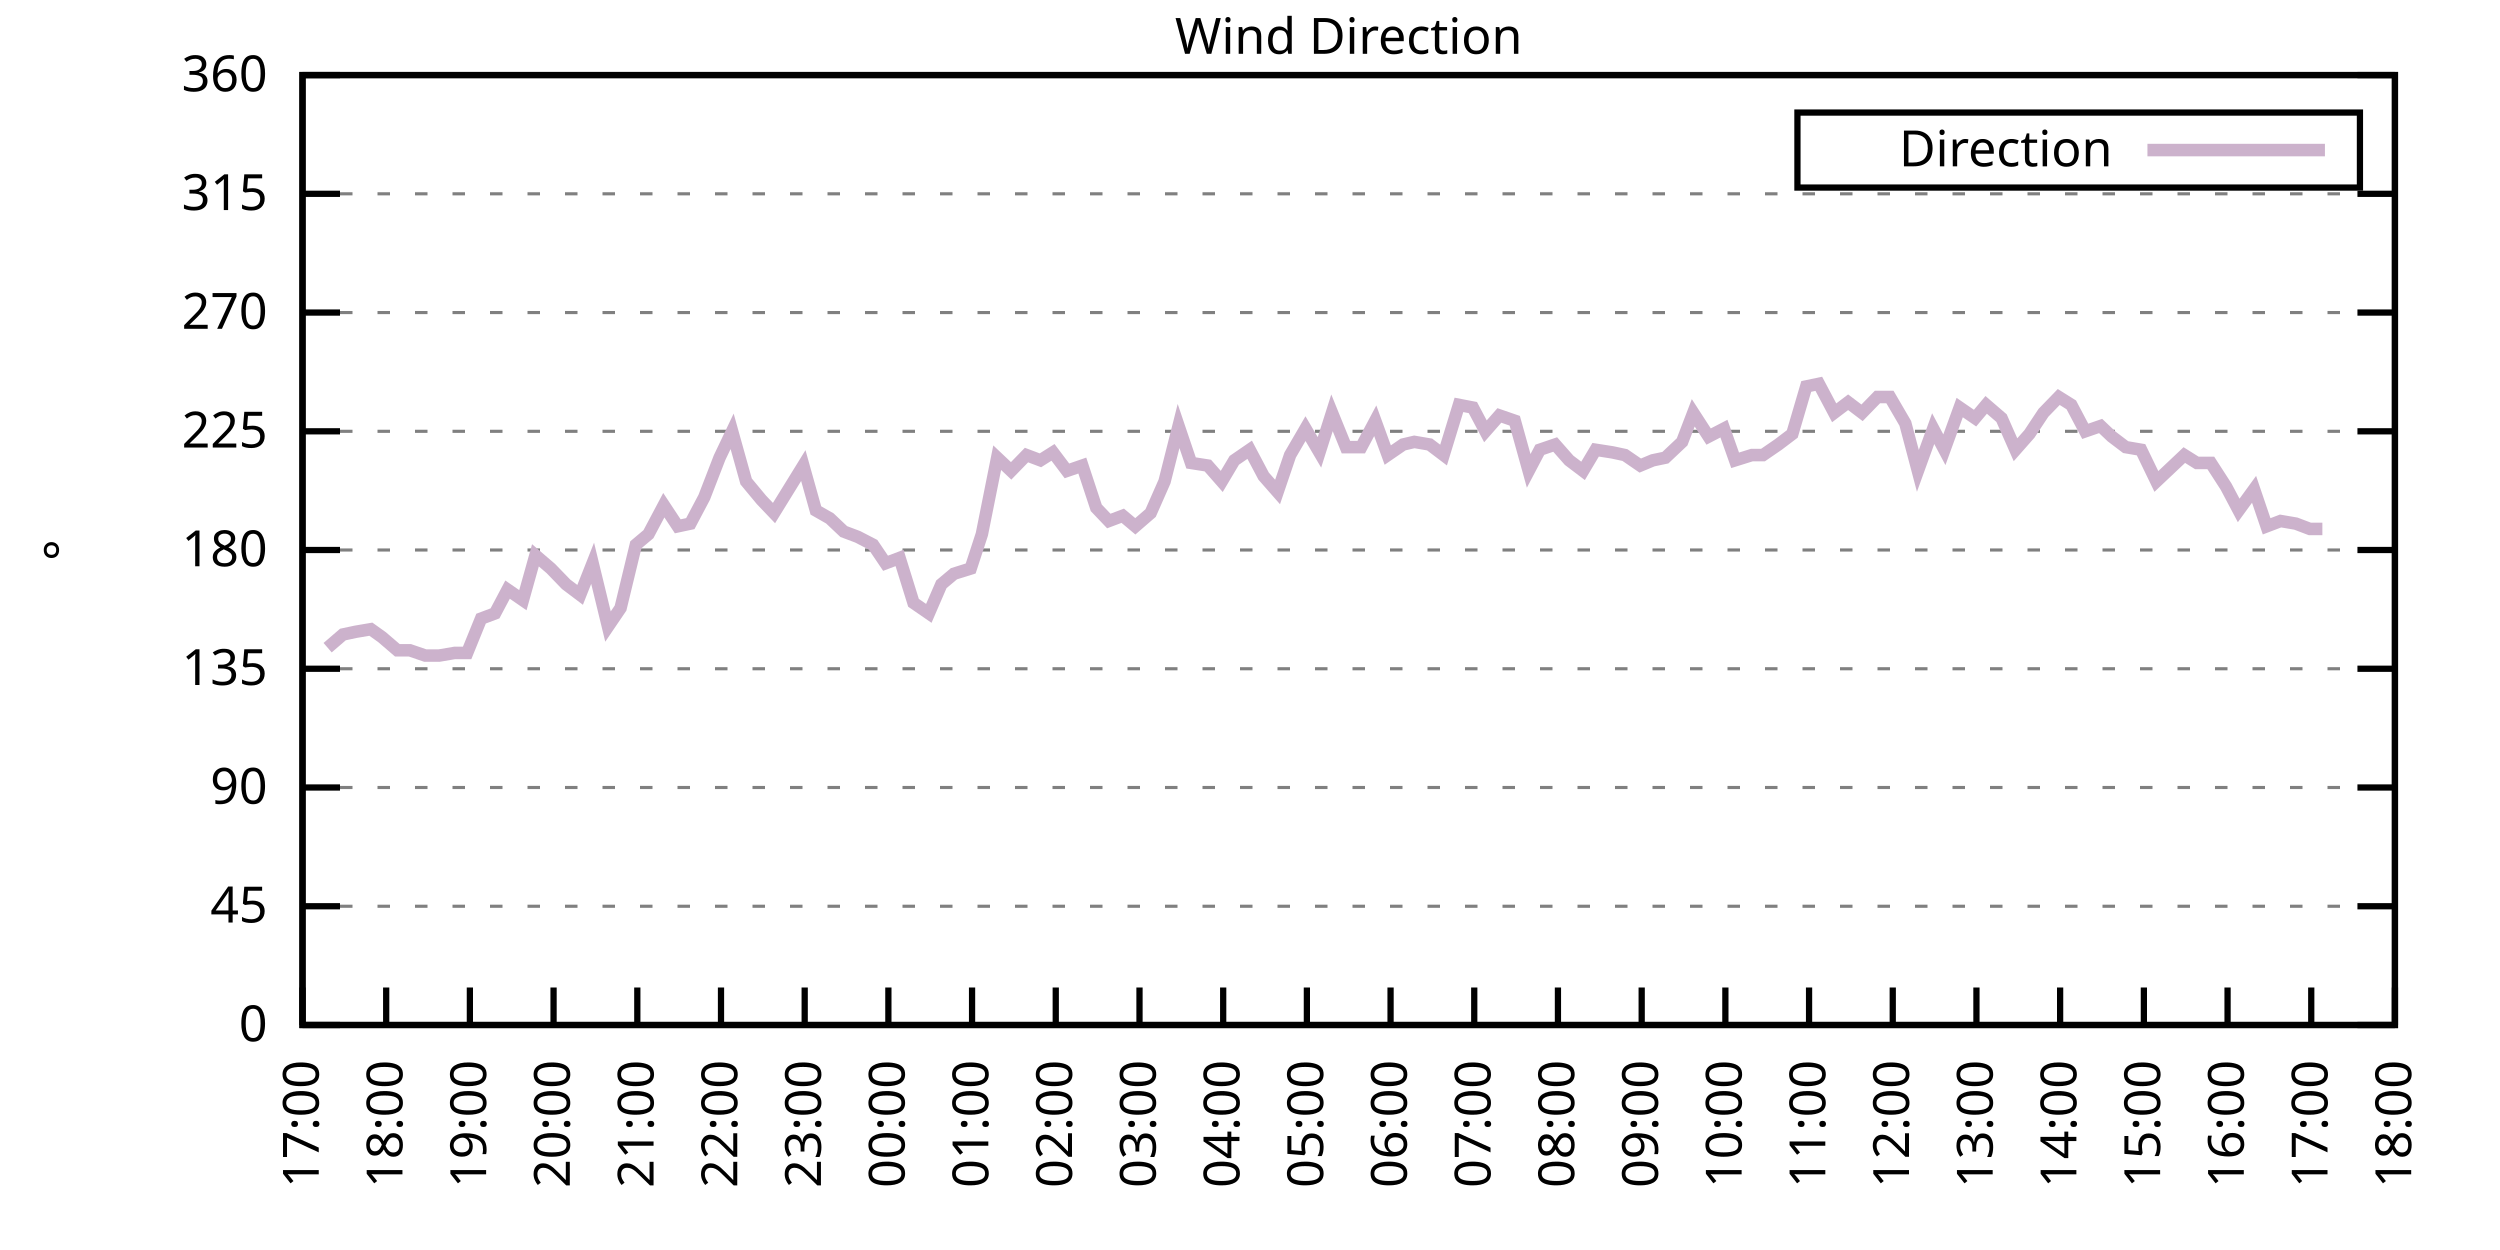
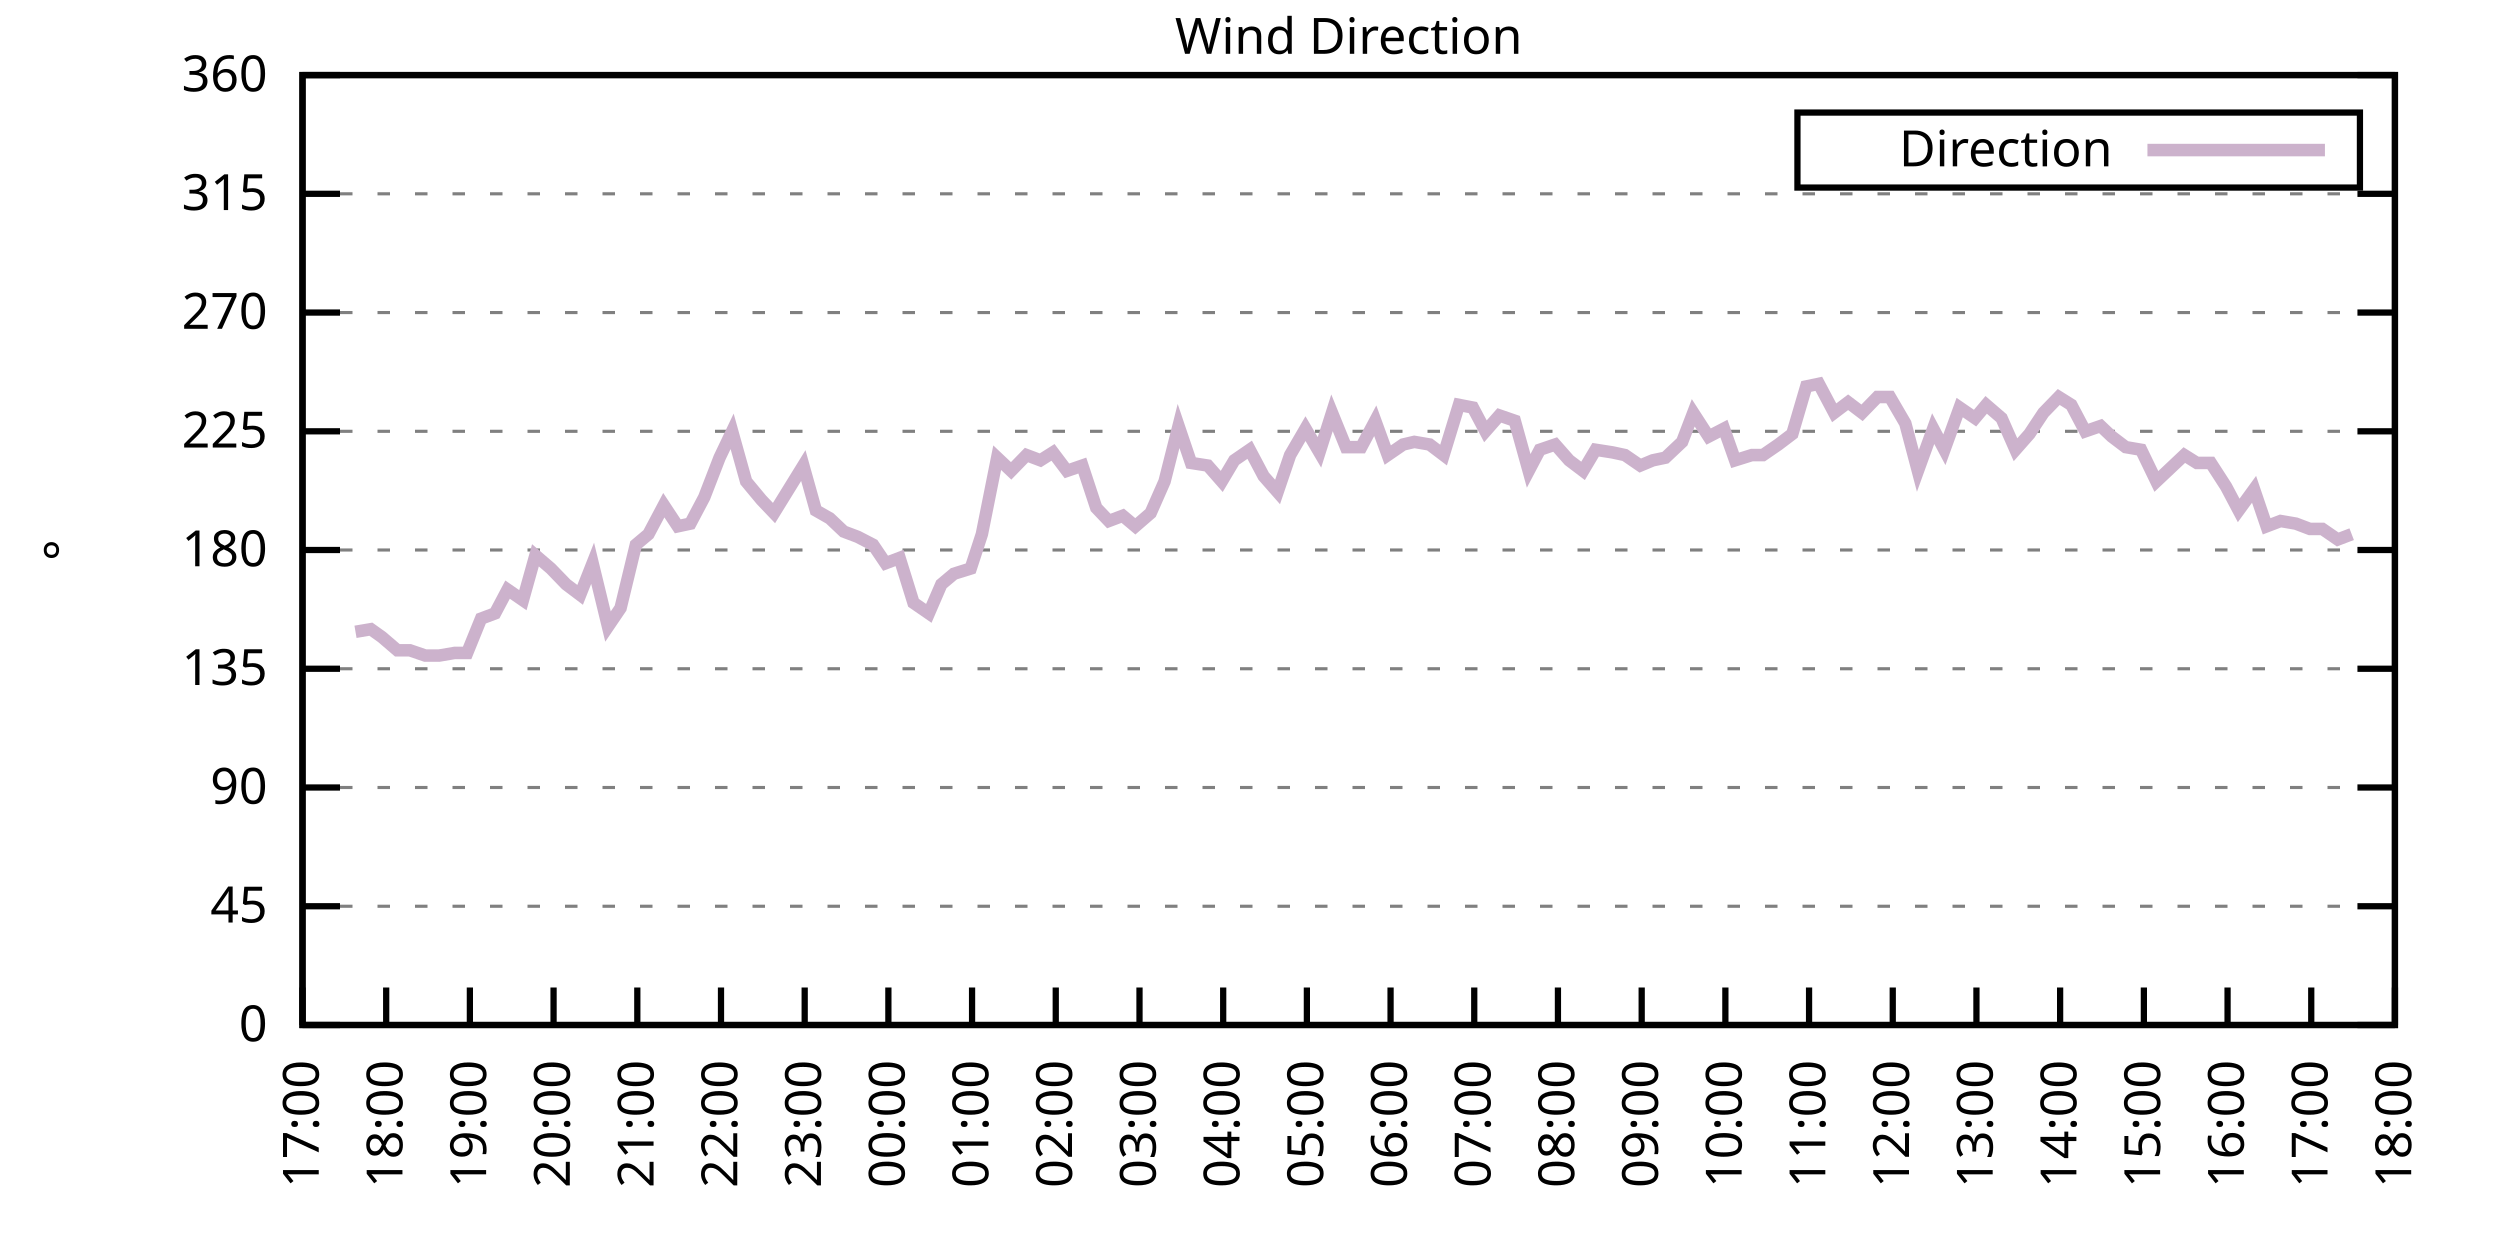
<svg xmlns="http://www.w3.org/2000/svg" xmlns:xlink="http://www.w3.org/1999/xlink" width="400" height="200" viewBox="0 0 400 200">
  <g id="gnuplot_canvas">
    <rect x="0" y="0" width="400" height="200" fill="none" />
    <defs>
      <circle id="gpDot" r="0.5" stroke-width="0.5" stroke="currentColor" />
      <path id="gpPt0" stroke-width="0.333" stroke="currentColor" d="M-1,0 h2 M0,-1 v2" />
      <path id="gpPt1" stroke-width="0.333" stroke="currentColor" d="M-1,-1 L1,1 M1,-1 L-1,1" />
      <path id="gpPt2" stroke-width="0.333" stroke="currentColor" d="M-1,0 L1,0 M0,-1 L0,1 M-1,-1 L1,1 M-1,1 L1,-1" />
      <rect id="gpPt3" stroke-width="0.333" stroke="currentColor" x="-1" y="-1" width="2" height="2" />
      <rect id="gpPt4" stroke-width="0.333" stroke="currentColor" fill="currentColor" x="-1" y="-1" width="2" height="2" />
      <circle id="gpPt5" stroke-width="0.333" stroke="currentColor" cx="0" cy="0" r="1" />
      <use xlink:href="#gpPt5" id="gpPt6" fill="currentColor" stroke="none" />
      <path id="gpPt7" stroke-width="0.333" stroke="currentColor" d="M0,-1.33 L-1.33,0.67 L1.33,0.67 z" />
      <use xlink:href="#gpPt7" id="gpPt8" fill="currentColor" stroke="none" />
      <use xlink:href="#gpPt7" id="gpPt9" stroke="currentColor" transform="rotate(180)" />
      <use xlink:href="#gpPt9" id="gpPt10" fill="currentColor" stroke="none" />
      <use xlink:href="#gpPt3" id="gpPt11" stroke="currentColor" transform="rotate(45)" />
      <use xlink:href="#gpPt11" id="gpPt12" fill="currentColor" stroke="none" />
      <path id="gpPt13" stroke-width="0.333" stroke="currentColor" d="M0,1.330 L1.265,0.411 L0.782,-1.067 L-0.782,-1.076 L-1.265,0.411 z" />
      <use xlink:href="#gpPt13" id="gpPt14" fill="currentColor" stroke="none" />
      <filter id="textbox" filterUnits="objectBoundingBox" x="0" y="0" height="1" width="1">
        <feFlood flood-color="white" flood-opacity="1" result="bgnd" />
        <feComposite in="SourceGraphic" in2="bgnd" operator="atop" />
      </filter>
      <filter id="greybox" filterUnits="objectBoundingBox" x="0" y="0" height="1" width="1">
        <feFlood flood-color="lightgrey" flood-opacity="1" result="grey" />
        <feComposite in="SourceGraphic" in2="grey" operator="atop" />
      </filter>
    </defs>
    <g fill="none" color="white" stroke="currentColor" stroke-width="1.00" stroke-linecap="butt" stroke-linejoin="miter">
</g>
    <g fill="none" color="black" stroke="currentColor" stroke-width="1.00" stroke-linecap="butt" stroke-linejoin="miter">
      <g stroke="none" shape-rendering="crispEdges">
        <polygon fill="rgb(255, 255, 255)" points="48.40,164.00 383.18,164.00 383.18,12.02 48.40,12.02 " />
      </g>
    </g>
    <g fill="none" color="black" stroke="currentColor" stroke-width="1.00" stroke-linecap="butt" stroke-linejoin="miter">
</g>
    <g fill="none" color="black" stroke="black" stroke-width="0.50" stroke-linecap="butt" stroke-linejoin="miter">
</g>
    <g fill="none" color="gray" stroke="currentColor" stroke-width="0.50" stroke-linecap="butt" stroke-linejoin="miter">
      <path stroke="gray" stroke-dasharray="2,4" class="gridline" d="M48.40,164.00 L383.19,164.00  " />
    </g>
    <g fill="none" color="gray" stroke="gray" stroke-width="1.00" stroke-linecap="butt" stroke-linejoin="miter">
</g>
    <g fill="none" color="black" stroke="currentColor" stroke-width="1.00" stroke-linecap="butt" stroke-linejoin="miter">
      <path stroke="black" d="M48.40,164.00 L54.40,164.00 M383.19,164.00 L377.19,164.00  " />
      <g transform="translate(42.80,166.60)" stroke="none" fill="black" font-family="Sans" font-size="8.00" text-anchor="end">
        <text>
          <tspan font-family="Sans"> 0</tspan>
        </text>
      </g>
    </g>
    <g fill="none" color="black" stroke="currentColor" stroke-width="1.00" stroke-linecap="butt" stroke-linejoin="miter">
</g>
    <g fill="none" color="black" stroke="black" stroke-width="0.50" stroke-linecap="butt" stroke-linejoin="miter">
</g>
    <g fill="none" color="gray" stroke="currentColor" stroke-width="0.50" stroke-linecap="butt" stroke-linejoin="miter">
      <path stroke="gray" stroke-dasharray="2,4" class="gridline" d="M48.40,145.00 L383.19,145.00  " />
    </g>
    <g fill="none" color="gray" stroke="gray" stroke-width="1.00" stroke-linecap="butt" stroke-linejoin="miter">
</g>
    <g fill="none" color="black" stroke="currentColor" stroke-width="1.00" stroke-linecap="butt" stroke-linejoin="miter">
      <path stroke="black" d="M48.40,145.00 L54.40,145.00 M383.19,145.00 L377.19,145.00  " />
      <g transform="translate(42.80,147.60)" stroke="none" fill="black" font-family="Sans" font-size="8.00" text-anchor="end">
        <text>
          <tspan font-family="Sans"> 45</tspan>
        </text>
      </g>
    </g>
    <g fill="none" color="black" stroke="currentColor" stroke-width="1.00" stroke-linecap="butt" stroke-linejoin="miter">
</g>
    <g fill="none" color="black" stroke="black" stroke-width="0.50" stroke-linecap="butt" stroke-linejoin="miter">
</g>
    <g fill="none" color="gray" stroke="currentColor" stroke-width="0.50" stroke-linecap="butt" stroke-linejoin="miter">
      <path stroke="gray" stroke-dasharray="2,4" class="gridline" d="M48.40,126.00 L383.19,126.00  " />
    </g>
    <g fill="none" color="gray" stroke="gray" stroke-width="1.00" stroke-linecap="butt" stroke-linejoin="miter">
</g>
    <g fill="none" color="black" stroke="currentColor" stroke-width="1.00" stroke-linecap="butt" stroke-linejoin="miter">
      <path stroke="black" d="M48.40,126.00 L54.40,126.00 M383.19,126.00 L377.19,126.00  " />
      <g transform="translate(42.80,128.60)" stroke="none" fill="black" font-family="Sans" font-size="8.00" text-anchor="end">
        <text>
          <tspan font-family="Sans"> 90</tspan>
        </text>
      </g>
    </g>
    <g fill="none" color="black" stroke="currentColor" stroke-width="1.00" stroke-linecap="butt" stroke-linejoin="miter">
</g>
    <g fill="none" color="black" stroke="black" stroke-width="0.50" stroke-linecap="butt" stroke-linejoin="miter">
</g>
    <g fill="none" color="gray" stroke="currentColor" stroke-width="0.50" stroke-linecap="butt" stroke-linejoin="miter">
      <path stroke="gray" stroke-dasharray="2,4" class="gridline" d="M48.40,107.00 L383.19,107.00  " />
    </g>
    <g fill="none" color="gray" stroke="gray" stroke-width="1.00" stroke-linecap="butt" stroke-linejoin="miter">
</g>
    <g fill="none" color="black" stroke="currentColor" stroke-width="1.00" stroke-linecap="butt" stroke-linejoin="miter">
      <path stroke="black" d="M48.40,107.00 L54.40,107.00 M383.19,107.00 L377.19,107.00  " />
      <g transform="translate(42.80,109.60)" stroke="none" fill="black" font-family="Sans" font-size="8.00" text-anchor="end">
        <text>
          <tspan font-family="Sans"> 135</tspan>
        </text>
      </g>
    </g>
    <g fill="none" color="black" stroke="currentColor" stroke-width="1.00" stroke-linecap="butt" stroke-linejoin="miter">
</g>
    <g fill="none" color="black" stroke="black" stroke-width="0.50" stroke-linecap="butt" stroke-linejoin="miter">
</g>
    <g fill="none" color="gray" stroke="currentColor" stroke-width="0.50" stroke-linecap="butt" stroke-linejoin="miter">
      <path stroke="gray" stroke-dasharray="2,4" class="gridline" d="M48.40,88.00 L383.19,88.00  " />
    </g>
    <g fill="none" color="gray" stroke="gray" stroke-width="1.00" stroke-linecap="butt" stroke-linejoin="miter">
</g>
    <g fill="none" color="black" stroke="currentColor" stroke-width="1.00" stroke-linecap="butt" stroke-linejoin="miter">
      <path stroke="black" d="M48.40,88.00 L54.40,88.00 M383.19,88.00 L377.19,88.00  " />
      <g transform="translate(42.80,90.60)" stroke="none" fill="black" font-family="Sans" font-size="8.00" text-anchor="end">
        <text>
          <tspan font-family="Sans"> 180</tspan>
        </text>
      </g>
    </g>
    <g fill="none" color="black" stroke="currentColor" stroke-width="1.00" stroke-linecap="butt" stroke-linejoin="miter">
</g>
    <g fill="none" color="black" stroke="black" stroke-width="0.50" stroke-linecap="butt" stroke-linejoin="miter">
</g>
    <g fill="none" color="gray" stroke="currentColor" stroke-width="0.50" stroke-linecap="butt" stroke-linejoin="miter">
      <path stroke="gray" stroke-dasharray="2,4" class="gridline" d="M48.40,69.01 L383.19,69.01  " />
    </g>
    <g fill="none" color="gray" stroke="gray" stroke-width="1.00" stroke-linecap="butt" stroke-linejoin="miter">
</g>
    <g fill="none" color="black" stroke="currentColor" stroke-width="1.00" stroke-linecap="butt" stroke-linejoin="miter">
      <path stroke="black" d="M48.40,69.01 L54.40,69.01 M383.19,69.01 L377.19,69.01  " />
      <g transform="translate(42.80,71.61)" stroke="none" fill="black" font-family="Sans" font-size="8.00" text-anchor="end">
        <text>
          <tspan font-family="Sans"> 225</tspan>
        </text>
      </g>
    </g>
    <g fill="none" color="black" stroke="currentColor" stroke-width="1.00" stroke-linecap="butt" stroke-linejoin="miter">
</g>
    <g fill="none" color="black" stroke="black" stroke-width="0.50" stroke-linecap="butt" stroke-linejoin="miter">
</g>
    <g fill="none" color="gray" stroke="currentColor" stroke-width="0.50" stroke-linecap="butt" stroke-linejoin="miter">
      <path stroke="gray" stroke-dasharray="2,4" class="gridline" d="M48.40,50.01 L383.19,50.01  " />
    </g>
    <g fill="none" color="gray" stroke="gray" stroke-width="1.00" stroke-linecap="butt" stroke-linejoin="miter">
</g>
    <g fill="none" color="black" stroke="currentColor" stroke-width="1.00" stroke-linecap="butt" stroke-linejoin="miter">
      <path stroke="black" d="M48.40,50.01 L54.40,50.01 M383.19,50.01 L377.19,50.01  " />
      <g transform="translate(42.80,52.61)" stroke="none" fill="black" font-family="Sans" font-size="8.00" text-anchor="end">
        <text>
          <tspan font-family="Sans"> 270</tspan>
        </text>
      </g>
    </g>
    <g fill="none" color="black" stroke="currentColor" stroke-width="1.00" stroke-linecap="butt" stroke-linejoin="miter">
</g>
    <g fill="none" color="black" stroke="black" stroke-width="0.50" stroke-linecap="butt" stroke-linejoin="miter">
</g>
    <g fill="none" color="gray" stroke="currentColor" stroke-width="0.50" stroke-linecap="butt" stroke-linejoin="miter">
      <path stroke="gray" stroke-dasharray="2,4" class="gridline" d="M48.40,31.01 L383.19,31.01  " />
    </g>
    <g fill="none" color="gray" stroke="gray" stroke-width="1.00" stroke-linecap="butt" stroke-linejoin="miter">
</g>
    <g fill="none" color="black" stroke="currentColor" stroke-width="1.00" stroke-linecap="butt" stroke-linejoin="miter">
      <path stroke="black" d="M48.40,31.01 L54.40,31.01 M383.19,31.01 L377.19,31.01  " />
      <g transform="translate(42.80,33.61)" stroke="none" fill="black" font-family="Sans" font-size="8.00" text-anchor="end">
        <text>
          <tspan font-family="Sans"> 315</tspan>
        </text>
      </g>
    </g>
    <g fill="none" color="black" stroke="currentColor" stroke-width="1.00" stroke-linecap="butt" stroke-linejoin="miter">
</g>
    <g fill="none" color="black" stroke="black" stroke-width="0.50" stroke-linecap="butt" stroke-linejoin="miter">
</g>
    <g fill="none" color="gray" stroke="currentColor" stroke-width="0.50" stroke-linecap="butt" stroke-linejoin="miter">
      <path stroke="gray" stroke-dasharray="2,4" class="gridline" d="M48.40,12.01 L383.19,12.01  " />
    </g>
    <g fill="none" color="gray" stroke="gray" stroke-width="1.00" stroke-linecap="butt" stroke-linejoin="miter">
</g>
    <g fill="none" color="black" stroke="currentColor" stroke-width="1.00" stroke-linecap="butt" stroke-linejoin="miter">
      <path stroke="black" d="M48.40,12.01 L54.40,12.01 M383.19,12.01 L377.19,12.01  " />
      <g transform="translate(42.80,14.61)" stroke="none" fill="black" font-family="Sans" font-size="8.00" text-anchor="end">
        <text>
          <tspan font-family="Sans"> 360</tspan>
        </text>
      </g>
    </g>
    <g fill="none" color="black" stroke="currentColor" stroke-width="1.00" stroke-linecap="butt" stroke-linejoin="miter">
      <path stroke="black" d="M48.40,164.00 L48.40,158.00  " />
      <g transform="translate(51.00,169.60) rotate(270.00)" stroke="none" fill="black" font-family="Sans" font-size="8.00" text-anchor="end">
        <text>
          <tspan font-family="Sans">17:00</tspan>
        </text>
      </g>
    </g>
    <g fill="none" color="black" stroke="currentColor" stroke-width="1.00" stroke-linecap="butt" stroke-linejoin="miter">
      <path stroke="black" d="M61.79,164.00 L61.79,158.00  " />
      <g transform="translate(64.39,169.60) rotate(270.00)" stroke="none" fill="black" font-family="Sans" font-size="8.00" text-anchor="end">
        <text>
          <tspan font-family="Sans">18:00</tspan>
        </text>
      </g>
    </g>
    <g fill="none" color="black" stroke="currentColor" stroke-width="1.00" stroke-linecap="butt" stroke-linejoin="miter">
      <path stroke="black" d="M75.18,164.00 L75.18,158.00  " />
      <g transform="translate(77.78,169.60) rotate(270.00)" stroke="none" fill="black" font-family="Sans" font-size="8.00" text-anchor="end">
        <text>
          <tspan font-family="Sans">19:00</tspan>
        </text>
      </g>
    </g>
    <g fill="none" color="black" stroke="currentColor" stroke-width="1.00" stroke-linecap="butt" stroke-linejoin="miter">
      <path stroke="black" d="M88.57,164.00 L88.57,158.00  " />
      <g transform="translate(91.17,169.60) rotate(270.00)" stroke="none" fill="black" font-family="Sans" font-size="8.00" text-anchor="end">
        <text>
          <tspan font-family="Sans">20:00</tspan>
        </text>
      </g>
    </g>
    <g fill="none" color="black" stroke="currentColor" stroke-width="1.00" stroke-linecap="butt" stroke-linejoin="miter">
      <path stroke="black" d="M101.97,164.00 L101.97,158.00  " />
      <g transform="translate(104.57,169.60) rotate(270.00)" stroke="none" fill="black" font-family="Sans" font-size="8.00" text-anchor="end">
        <text>
          <tspan font-family="Sans">21:00</tspan>
        </text>
      </g>
    </g>
    <g fill="none" color="black" stroke="currentColor" stroke-width="1.00" stroke-linecap="butt" stroke-linejoin="miter">
      <path stroke="black" d="M115.36,164.00 L115.36,158.00  " />
      <g transform="translate(117.96,169.60) rotate(270.00)" stroke="none" fill="black" font-family="Sans" font-size="8.00" text-anchor="end">
        <text>
          <tspan font-family="Sans">22:00</tspan>
        </text>
      </g>
    </g>
    <g fill="none" color="black" stroke="currentColor" stroke-width="1.00" stroke-linecap="butt" stroke-linejoin="miter">
      <path stroke="black" d="M128.75,164.00 L128.75,158.00  " />
      <g transform="translate(131.35,169.60) rotate(270.00)" stroke="none" fill="black" font-family="Sans" font-size="8.00" text-anchor="end">
        <text>
          <tspan font-family="Sans">23:00</tspan>
        </text>
      </g>
    </g>
    <g fill="none" color="black" stroke="currentColor" stroke-width="1.00" stroke-linecap="butt" stroke-linejoin="miter">
      <path stroke="black" d="M142.14,164.00 L142.14,158.00  " />
      <g transform="translate(144.74,169.60) rotate(270.00)" stroke="none" fill="black" font-family="Sans" font-size="8.00" text-anchor="end">
        <text>
          <tspan font-family="Sans">00:00</tspan>
        </text>
      </g>
    </g>
    <g fill="none" color="black" stroke="currentColor" stroke-width="1.00" stroke-linecap="butt" stroke-linejoin="miter">
      <path stroke="black" d="M155.53,164.00 L155.53,158.00  " />
      <g transform="translate(158.13,169.60) rotate(270.00)" stroke="none" fill="black" font-family="Sans" font-size="8.00" text-anchor="end">
        <text>
          <tspan font-family="Sans">01:00</tspan>
        </text>
      </g>
    </g>
    <g fill="none" color="black" stroke="currentColor" stroke-width="1.00" stroke-linecap="butt" stroke-linejoin="miter">
      <path stroke="black" d="M168.92,164.00 L168.92,158.00  " />
      <g transform="translate(171.52,169.60) rotate(270.00)" stroke="none" fill="black" font-family="Sans" font-size="8.00" text-anchor="end">
        <text>
          <tspan font-family="Sans">02:00</tspan>
        </text>
      </g>
    </g>
    <g fill="none" color="black" stroke="currentColor" stroke-width="1.00" stroke-linecap="butt" stroke-linejoin="miter">
      <path stroke="black" d="M182.32,164.00 L182.32,158.00  " />
      <g transform="translate(184.92,169.60) rotate(270.00)" stroke="none" fill="black" font-family="Sans" font-size="8.00" text-anchor="end">
        <text>
          <tspan font-family="Sans">03:00</tspan>
        </text>
      </g>
    </g>
    <g fill="none" color="black" stroke="currentColor" stroke-width="1.00" stroke-linecap="butt" stroke-linejoin="miter">
      <path stroke="black" d="M195.71,164.00 L195.71,158.00  " />
      <g transform="translate(198.31,169.60) rotate(270.00)" stroke="none" fill="black" font-family="Sans" font-size="8.00" text-anchor="end">
        <text>
          <tspan font-family="Sans">04:00</tspan>
        </text>
      </g>
    </g>
    <g fill="none" color="black" stroke="currentColor" stroke-width="1.00" stroke-linecap="butt" stroke-linejoin="miter">
      <path stroke="black" d="M209.10,164.00 L209.10,158.00  " />
      <g transform="translate(211.70,169.60) rotate(270.00)" stroke="none" fill="black" font-family="Sans" font-size="8.00" text-anchor="end">
        <text>
          <tspan font-family="Sans">05:00</tspan>
        </text>
      </g>
    </g>
    <g fill="none" color="black" stroke="currentColor" stroke-width="1.00" stroke-linecap="butt" stroke-linejoin="miter">
      <path stroke="black" d="M222.49,164.00 L222.49,158.00  " />
      <g transform="translate(225.09,169.60) rotate(270.00)" stroke="none" fill="black" font-family="Sans" font-size="8.00" text-anchor="end">
        <text>
          <tspan font-family="Sans">06:00</tspan>
        </text>
      </g>
    </g>
    <g fill="none" color="black" stroke="currentColor" stroke-width="1.00" stroke-linecap="butt" stroke-linejoin="miter">
      <path stroke="black" d="M235.88,164.00 L235.88,158.00  " />
      <g transform="translate(238.48,169.60) rotate(270.00)" stroke="none" fill="black" font-family="Sans" font-size="8.00" text-anchor="end">
        <text>
          <tspan font-family="Sans">07:00</tspan>
        </text>
      </g>
    </g>
    <g fill="none" color="black" stroke="currentColor" stroke-width="1.00" stroke-linecap="butt" stroke-linejoin="miter">
      <path stroke="black" d="M249.27,164.00 L249.27,158.00  " />
      <g transform="translate(251.87,169.60) rotate(270.00)" stroke="none" fill="black" font-family="Sans" font-size="8.00" text-anchor="end">
        <text>
          <tspan font-family="Sans">08:00</tspan>
        </text>
      </g>
    </g>
    <g fill="none" color="black" stroke="currentColor" stroke-width="1.00" stroke-linecap="butt" stroke-linejoin="miter">
      <path stroke="black" d="M262.67,164.00 L262.67,158.00  " />
      <g transform="translate(265.27,169.60) rotate(270.00)" stroke="none" fill="black" font-family="Sans" font-size="8.00" text-anchor="end">
        <text>
          <tspan font-family="Sans">09:00</tspan>
        </text>
      </g>
    </g>
    <g fill="none" color="black" stroke="currentColor" stroke-width="1.00" stroke-linecap="butt" stroke-linejoin="miter">
      <path stroke="black" d="M276.06,164.00 L276.06,158.00  " />
      <g transform="translate(278.66,169.60) rotate(270.00)" stroke="none" fill="black" font-family="Sans" font-size="8.00" text-anchor="end">
        <text>
          <tspan font-family="Sans">10:00</tspan>
        </text>
      </g>
    </g>
    <g fill="none" color="black" stroke="currentColor" stroke-width="1.00" stroke-linecap="butt" stroke-linejoin="miter">
      <path stroke="black" d="M289.45,164.00 L289.45,158.00  " />
      <g transform="translate(292.05,169.60) rotate(270.00)" stroke="none" fill="black" font-family="Sans" font-size="8.00" text-anchor="end">
        <text>
          <tspan font-family="Sans">11:00</tspan>
        </text>
      </g>
    </g>
    <g fill="none" color="black" stroke="currentColor" stroke-width="1.00" stroke-linecap="butt" stroke-linejoin="miter">
      <path stroke="black" d="M302.84,164.00 L302.84,158.00  " />
      <g transform="translate(305.44,169.60) rotate(270.00)" stroke="none" fill="black" font-family="Sans" font-size="8.00" text-anchor="end">
        <text>
          <tspan font-family="Sans">12:00</tspan>
        </text>
      </g>
    </g>
    <g fill="none" color="black" stroke="currentColor" stroke-width="1.00" stroke-linecap="butt" stroke-linejoin="miter">
      <path stroke="black" d="M316.23,164.00 L316.23,158.00  " />
      <g transform="translate(318.83,169.60) rotate(270.00)" stroke="none" fill="black" font-family="Sans" font-size="8.00" text-anchor="end">
        <text>
          <tspan font-family="Sans">13:00</tspan>
        </text>
      </g>
    </g>
    <g fill="none" color="black" stroke="currentColor" stroke-width="1.00" stroke-linecap="butt" stroke-linejoin="miter">
      <path stroke="black" d="M329.62,164.00 L329.62,158.00  " />
      <g transform="translate(332.22,169.60) rotate(270.00)" stroke="none" fill="black" font-family="Sans" font-size="8.00" text-anchor="end">
        <text>
          <tspan font-family="Sans">14:00</tspan>
        </text>
      </g>
    </g>
    <g fill="none" color="black" stroke="currentColor" stroke-width="1.00" stroke-linecap="butt" stroke-linejoin="miter">
      <path stroke="black" d="M343.02,164.00 L343.02,158.00  " />
      <g transform="translate(345.62,169.60) rotate(270.00)" stroke="none" fill="black" font-family="Sans" font-size="8.00" text-anchor="end">
        <text>
          <tspan font-family="Sans">15:00</tspan>
        </text>
      </g>
    </g>
    <g fill="none" color="black" stroke="currentColor" stroke-width="1.00" stroke-linecap="butt" stroke-linejoin="miter">
      <path stroke="black" d="M356.41,164.00 L356.41,158.00  " />
      <g transform="translate(359.01,169.60) rotate(270.00)" stroke="none" fill="black" font-family="Sans" font-size="8.00" text-anchor="end">
        <text>
          <tspan font-family="Sans">16:00</tspan>
        </text>
      </g>
    </g>
    <g fill="none" color="black" stroke="currentColor" stroke-width="1.00" stroke-linecap="butt" stroke-linejoin="miter">
      <path stroke="black" d="M369.80,164.00 L369.80,158.00  " />
      <g transform="translate(372.40,169.60) rotate(270.00)" stroke="none" fill="black" font-family="Sans" font-size="8.00" text-anchor="end">
        <text>
          <tspan font-family="Sans">17:00</tspan>
        </text>
      </g>
    </g>
    <g fill="none" color="black" stroke="currentColor" stroke-width="1.00" stroke-linecap="butt" stroke-linejoin="miter">
      <path stroke="black" d="M383.19,164.00 L383.19,158.00  " />
      <g transform="translate(385.79,169.60) rotate(270.00)" stroke="none" fill="black" font-family="Sans" font-size="8.00" text-anchor="end">
        <text>
          <tspan font-family="Sans">18:00</tspan>
        </text>
      </g>
    </g>
    <g fill="none" color="black" stroke="currentColor" stroke-width="1.00" stroke-linecap="butt" stroke-linejoin="miter">
</g>
    <g fill="none" color="black" stroke="currentColor" stroke-width="1.00" stroke-linecap="butt" stroke-linejoin="miter">
      <path stroke="black" d="M48.40,12.01 L48.40,164.00 L383.19,164.00 L383.19,12.01 L48.40,12.01 Z  " />
    </g>
    <g fill="none" color="black" stroke="currentColor" stroke-width="1.00" stroke-linecap="butt" stroke-linejoin="miter">
</g>
    <g fill="none" color="black" stroke="currentColor" stroke-width="1.00" stroke-linecap="butt" stroke-linejoin="miter">
      <path stroke="black" d="M287.59,30.01 L287.59,18.01 L377.59,18.01 L377.59,30.01 L287.59,30.01 Z  " />
    </g>
    <g id="Wind_direction_plot_1">
      <g fill="none" color="white" stroke="black" stroke-width="2.00" stroke-linecap="butt" stroke-linejoin="miter">
</g>
      <g fill="none" color="black" stroke="currentColor" stroke-width="2.00" stroke-linecap="butt" stroke-linejoin="miter">
        <g transform="translate(337.99,26.61)" stroke="none" fill="black" font-family="Sans" font-size="8.00" text-anchor="end">
          <text>
            <tspan font-family="Sans">Direction</tspan>
          </text>
        </g>
      </g>
      <g fill="none" color="black" stroke="currentColor" stroke-width="2.00" stroke-linecap="butt" stroke-linejoin="miter">
-         <path stroke="rgb(204, 178, 204)" d="M343.59,24.01 L371.99,24.01 M52.42,103.63 L54.87,101.52 L56.88,101.09 L59.34,100.67 L61.12,101.94 L63.58,104.05   L65.59,104.05 L68.04,104.89 L70.27,104.89 L72.73,104.47 L74.74,104.47 L76.97,98.98 L79.20,98.14 L81.21,94.34   L83.66,96.03 L85.67,88.85 L88.13,90.96 L90.58,93.49 L92.82,95.18 L94.82,90.12 L97.28,100.25 L99.29,97.29   L101.74,87.16 L103.75,85.47 L106.21,80.83 L108.44,84.21 L110.45,83.78 L112.68,79.56 L115.13,73.23 L117.14,69.01   L119.38,77.03 L121.83,79.98 L123.84,82.09 L128.53,74.49 L130.54,81.67 L132.77,82.94 L135.00,85.05 L137.23,85.89   L139.69,87.16 L141.69,90.12 L143.93,89.27 L146.16,96.45 L148.61,98.14 L150.62,93.49 L152.63,91.80 L155.31,90.96   L157.10,85.47 L159.55,73.23 L161.78,75.34 L164.24,72.81 L166.47,73.65 L168.48,72.38 L170.71,75.34 L173.17,74.49   L175.40,81.25 L177.41,83.36 L179.64,82.52 L181.65,84.21 L184.10,82.09 L186.33,77.03 L188.57,68.16 L190.57,74.07   L193.25,74.49 L195.48,77.03 L197.49,73.65 L199.95,71.96 L202.18,76.18 L204.41,78.72 L206.42,72.81 L208.88,68.58   L211.11,72.38 L213.12,66.05 L215.35,71.54 L217.80,71.54 L220.04,67.32 L222.04,72.81 L224.50,71.12 L226.29,70.70   L228.74,71.12 L230.97,72.81 L233.43,64.78 L235.66,65.21 L237.67,69.01 L239.90,66.47 L242.36,67.32 L244.59,75.34   L246.37,71.96 L248.83,71.12 L251.06,73.65 L253.29,75.34 L255.30,71.96 L257.98,72.38 L259.99,72.81 L262.44,74.49   L264.45,73.65 L266.46,73.23 L269.14,70.70 L270.92,66.05 L273.38,69.85 L275.83,68.58 L277.62,73.65 L280.30,72.81   L282.08,72.81 L284.54,71.12 L286.77,69.43 L289.00,61.83 L291.01,61.41 L293.47,66.05 L295.70,64.36 L297.93,66.05   L300.39,63.52 L302.39,63.52 L304.85,67.74 L306.86,75.34 L309.31,68.58 L311.10,71.96 L313.55,65.21 L316.01,66.90   L317.79,64.78 L320.25,66.90 L322.48,71.96 L324.71,69.43 L326.95,66.05 L329.40,63.52 L331.41,64.78 L333.64,69.01   L336.10,68.16 L337.88,69.85 L340.11,71.54 L342.57,71.96 L345.02,77.03 L346.81,75.34 L349.49,72.81 L351.50,74.07   L353.73,74.07 L356.18,77.87 L358.19,81.67 L360.65,78.29 L362.66,84.21 L364.89,83.36 L367.34,83.78 L369.58,84.63   L371.58,84.63  " />
+         <path stroke="rgb(204, 178, 204)" d="M343.59,24.01 L371.99,24.01 M56.88,101.09 L59.34,100.67 L61.12,101.94 L63.58,104.05 L65.59,104.05 L68.04,104.89   L70.27,104.89 L72.73,104.47 L74.74,104.47 L76.97,98.98 L79.20,98.14 L81.21,94.34 L83.66,96.03 L85.67,88.85   L88.13,90.96 L90.58,93.49 L92.82,95.18 L94.82,90.12 L97.28,100.25 L99.29,97.29 L101.74,87.16 L103.75,85.47   L106.21,80.83 L108.44,84.21 L110.45,83.78 L112.68,79.56 L115.13,73.23 L117.14,69.01 L119.38,77.03 L121.83,79.98   L123.84,82.09 L128.53,74.49 L130.54,81.67 L132.77,82.94 L135.00,85.05 L137.23,85.89 L139.69,87.16 L141.69,90.12   L143.93,89.27 L146.16,96.45 L148.61,98.14 L150.62,93.49 L152.63,91.80 L155.31,90.96 L157.10,85.47 L159.55,73.23   L161.78,75.34 L164.24,72.81 L166.47,73.65 L168.48,72.38 L170.71,75.34 L173.17,74.49 L175.40,81.25 L177.41,83.36   L179.64,82.52 L181.65,84.21 L184.10,82.09 L186.33,77.03 L188.57,68.16 L190.57,74.07 L193.25,74.49 L195.48,77.03   L197.49,73.65 L199.95,71.96 L202.18,76.18 L204.41,78.72 L206.42,72.81 L208.88,68.58 L211.11,72.38 L213.12,66.05   L215.35,71.54 L217.80,71.54 L220.04,67.32 L222.04,72.81 L224.50,71.12 L226.29,70.70 L228.74,71.12 L230.97,72.81   L233.43,64.78 L235.66,65.21 L237.67,69.01 L239.90,66.47 L242.36,67.32 L244.59,75.34 L246.37,71.96 L248.83,71.12   L251.06,73.65 L253.29,75.34 L255.30,71.96 L257.98,72.38 L259.99,72.81 L262.44,74.49 L264.45,73.65 L266.46,73.23   L269.14,70.70 L270.92,66.05 L273.38,69.85 L275.83,68.58 L277.62,73.65 L280.30,72.81 L282.08,72.81 L284.54,71.12   L286.77,69.43 L289.00,61.83 L291.01,61.41 L293.47,66.05 L295.70,64.36 L297.93,66.05 L300.39,63.52 L302.39,63.52   L304.85,67.74 L306.86,75.34 L309.31,68.58 L311.10,71.96 L313.55,65.21 L316.01,66.90 L317.79,64.78 L320.25,66.90   L322.48,71.96 L324.71,69.43 L326.95,66.05 L329.40,63.52 L331.41,64.78 L333.64,69.01 L336.10,68.16 L337.88,69.85   L340.11,71.54 L342.57,71.96 L345.02,77.03 L346.81,75.34 L349.49,72.81 L351.50,74.07 L353.73,74.07 L356.18,77.87   L358.19,81.67 L360.65,78.29 L362.66,84.21 L364.89,83.36 L367.34,83.78 L369.58,84.63 L371.58,84.63 L374.04,86.32   L376.27,85.47  " />
      </g>
    </g>
    <g fill="none" color="black" stroke="currentColor" stroke-width="2.00" stroke-linecap="butt" stroke-linejoin="miter">
</g>
    <g fill="none" color="black" stroke="black" stroke-width="1.00" stroke-linecap="butt" stroke-linejoin="miter">
</g>
    <g fill="none" color="black" stroke="currentColor" stroke-width="1.00" stroke-linecap="butt" stroke-linejoin="miter">
      <path stroke="black" d="M48.40,12.01 L48.40,164.00 L383.19,164.00 L383.19,12.01 L48.40,12.01 Z  " />
      <g transform="translate(12.80,88.01) rotate(270.00)" stroke="none" fill="black" font-family="Sans" font-size="8.00" text-anchor="middle">
        <text>
          <tspan font-family="Sans">°</tspan>
        </text>
      </g>
    </g>
    <g fill="none" color="black" stroke="currentColor" stroke-width="1.00" stroke-linecap="butt" stroke-linejoin="miter">
</g>
    <g fill="none" color="black" stroke="currentColor" stroke-width="1.00" stroke-linecap="butt" stroke-linejoin="miter">
      <g transform="translate(215.79,8.61)" stroke="none" fill="black" font-family="Sans" font-size="8.00" text-anchor="middle">
        <text>
          <tspan font-family="Sans">Wind Direction</tspan>
        </text>
      </g>
    </g>
    <g fill="none" color="black" stroke="currentColor" stroke-width="1.00" stroke-linecap="butt" stroke-linejoin="miter">
</g>
  </g>
</svg>
